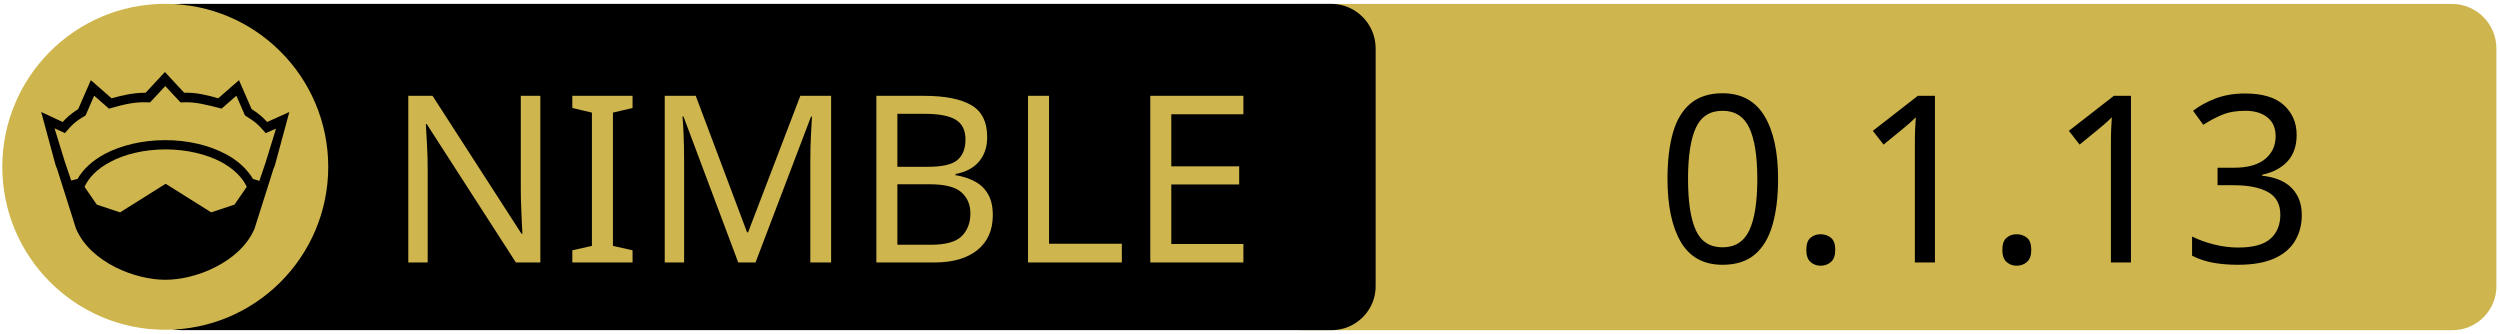
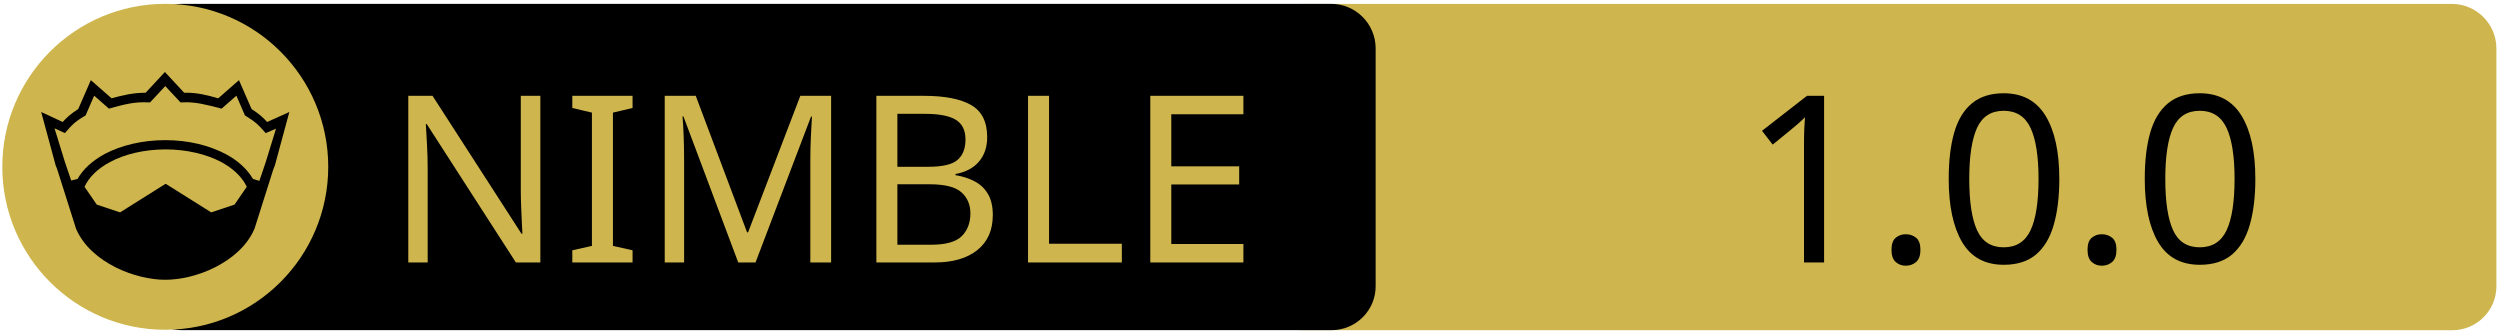
<svg xmlns="http://www.w3.org/2000/svg" xmlns:xlink="http://www.w3.org/1999/xlink" width="675" height="90" xml:space="preserve" version="1.1">
  <a xlink:href="https://github.com/guzba/curly">
    <g>
      <path fill="#CEB54D" id="svg_15" d="m662.123,89.159l-310.5,0c-6.6,0 -12,-5.4 -12,-12l0,-64.1c0,-6.6 5.4,-12 12,-12l310.4,0c6.6,0 12,5.4 12,12l0,64.1c0.1,6.6 -5.3,12 -11.9,12z" />
      <path id="svg_1" d="m359.524,89.139l-310.5,0c-6.6,0 -12,-5.4 -12,-12l0,-64.1c0,-6.6 5.4,-12 12,-12l310.4,0c6.6,0 12,5.4 12,12l0,64.1c0.1,6.6 -5.3,12 -11.9,12z" />
      <rect id="svg_2" fill="none" height="45.9" width="315.3" class="st0" y="24.539" x="60.224" />
      <circle id="svg_4" fill="#CEB54D" r="44" cy="45.039" cx="44.624" class="st1" />
      <g id="XMLID_4_">
        <path id="svg_5" d="m78.124,30.239l-3.9,14.4l-0.4,1l-5.1,16.1c0,0 0,0 0,0c-2,4.7 -6.1,8.1 -10.6,10.4c-4.5,2.3 -9.5,3.4 -13.5,3.4c-4,0 -8.9,-1.1 -13.5,-3.4c-4.5,-2.3 -8.6,-5.7 -10.6,-10.4c0,0 0,0 0,0l-5.1,-16.1l-0.4,-1l-3.9,-14.4l5.8,2.7c0.9,-1 2,-2.1 4.2,-3.5l3.4,-7.8l5.6,4.9c2.9,-0.8 5.8,-1.5 9.2,-1.5l5.2,-5.6l5.2,5.6c3.4,-0.1 6.4,0.7 9.2,1.5l5.6,-4.9l3.4,7.8c2.2,1.4 3.3,2.5 4.2,3.5l6,-2.7z" />
        <g id="XMLID_6_">
          <g id="svg_6">
            <path id="svg_7" fill="#CEB54D" d="m66.624,50.439l-3.3,4.8l-6.3,2.1l-12.1,-7.6c-0.1,-0.1 -0.3,-0.1 -0.4,0l-12.1,7.6l-6.3,-2.1l-3.3,-4.8c1.2,-2.6 3.5,-4.9 6.9,-6.7c3.9,-2.1 9.2,-3.4 15,-3.4c5.7,0 11,1.3 15,3.4c3.3,1.8 5.7,4.1 6.9,6.7z" class="st1" />
          </g>
          <g id="svg_8" />
        </g>
        <g id="XMLID_5_">
          <g id="svg_9">
            <path id="svg_10" fill="#CEB54D" d="m74.524,34.739l-2.8,9.1l-1.7,5l-1.6,-0.5c0,0 -0.1,0 -0.1,0c-1.6,-2.7 -4.2,-5.1 -7.5,-6.8c-4.4,-2.3 -10,-3.7 -16.2,-3.7c-6.2,0 -11.9,1.4 -16.3,3.7c-3.3,1.8 -5.9,4.1 -7.4,6.8c0,0 -0.1,0 -0.1,0l-1.6,0.4l-1.7,-5l-2.8,-9.1l2.8,1.3l0.6,-0.7c1.2,-1.3 1.8,-2.2 4.7,-3.9l0.3,-0.2l2.3,-5.3l4,3.5l0.7,-0.2c3.2,-0.9 6.3,-1.7 9.8,-1.5l0.6,0l4.1,-4.4l4.1,4.4l0.6,0c3.5,-0.2 6.5,0.7 9.8,1.5l0.7,0.2l4,-3.5l2.3,5.3l0.3,0.2c2.9,1.8 3.5,2.6 4.7,3.9l0.6,0.7l2.8,-1.2z" class="st1" />
          </g>
          <g id="svg_11" />
        </g>
      </g>
      <text x="-442" y="-350.021" id="svg_16" font-size="63px" font-family="'PT Sans Caption', 'Tahoma', 'Helvetica Neue Medium', 'PT Sans', sans-serif" fill="#CEB54D" class="st1 st2 st3" transform="matrix(1 0 0 1 546.13 420.879)">NIMBLE</text>
-       <text x="-99.0" y="-350.012" id="svg_17" font-size="63.012px" font-family="'PT Sans Caption', 'Tahoma', 'Helvetica Neue Medium', 'PT Sans', sans-serif" fill="#000000" class="st1 st2 st3" transform="matrix(1 0 0 1 546.13 420.879)">0.1.13</text>
+       <text x="-76.0" y="-350.012" id="svg_17" font-size="63.012px" font-family="'PT Sans Caption', 'Tahoma', 'Helvetica Neue Medium', 'PT Sans', sans-serif" fill="#000000" class="st1 st2 st3" transform="matrix(1 0 0 1 546.13 420.879)">1.0.0</text>
    </g>
  </a>
</svg>
